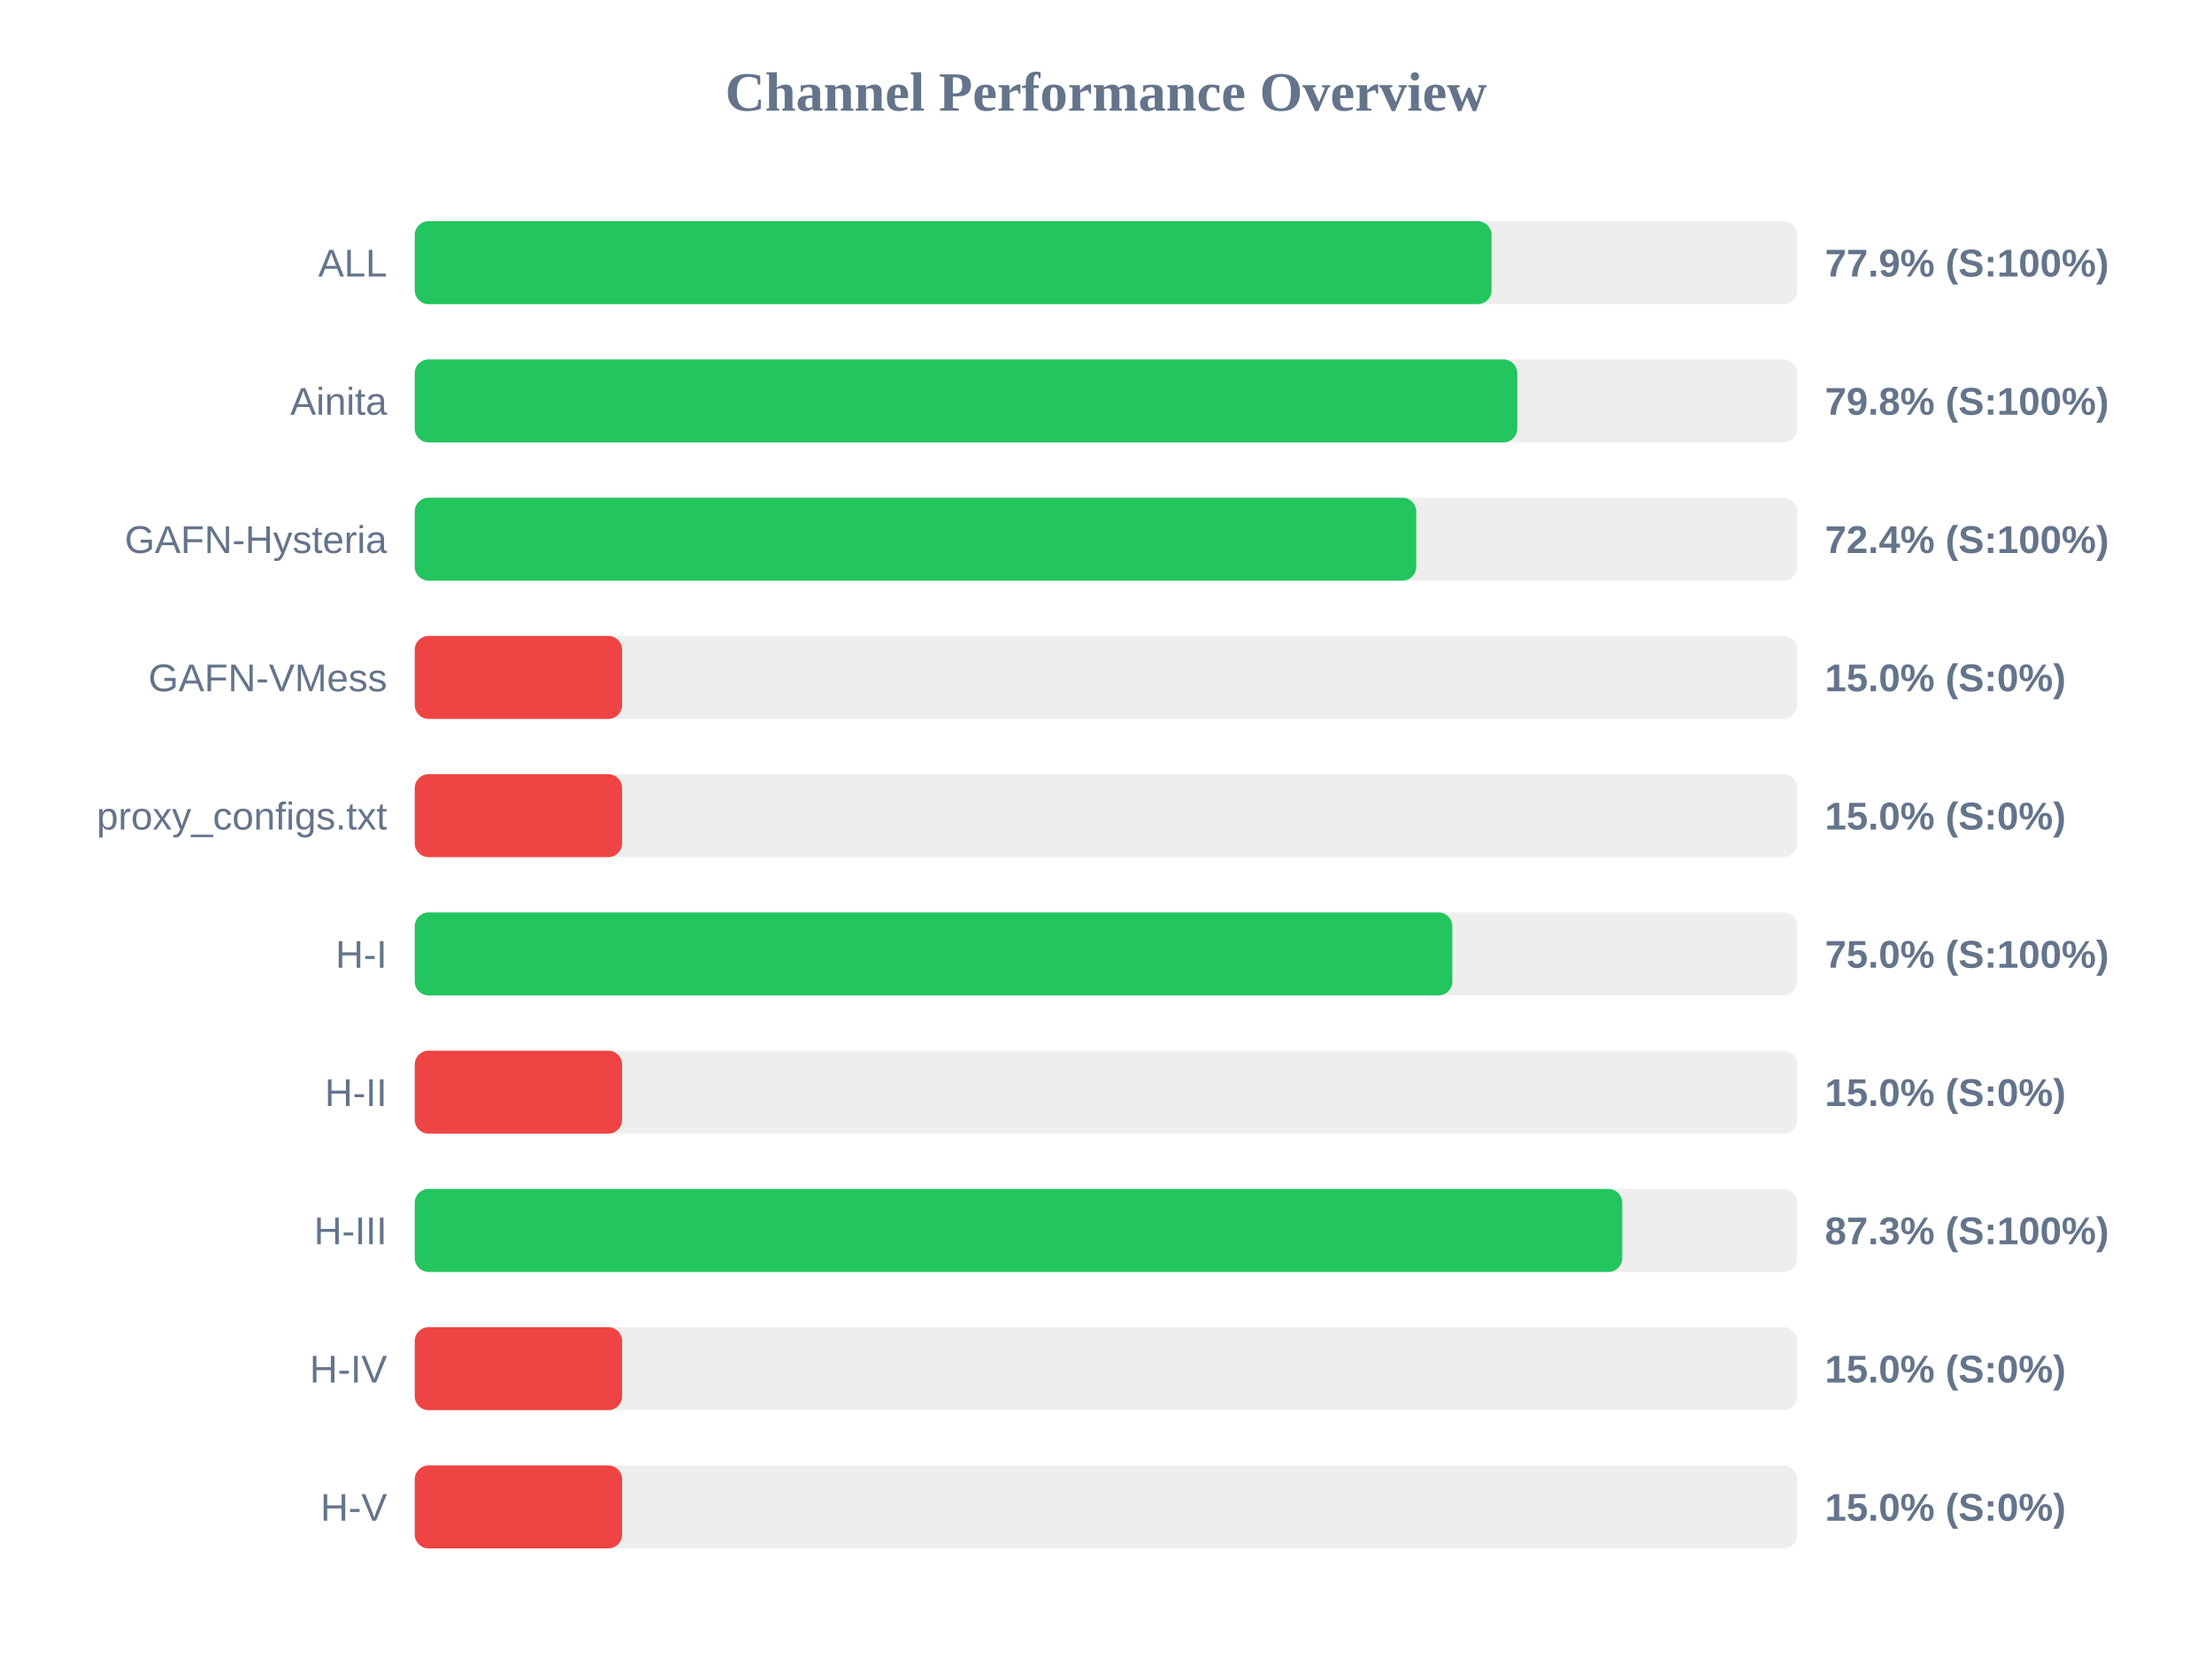
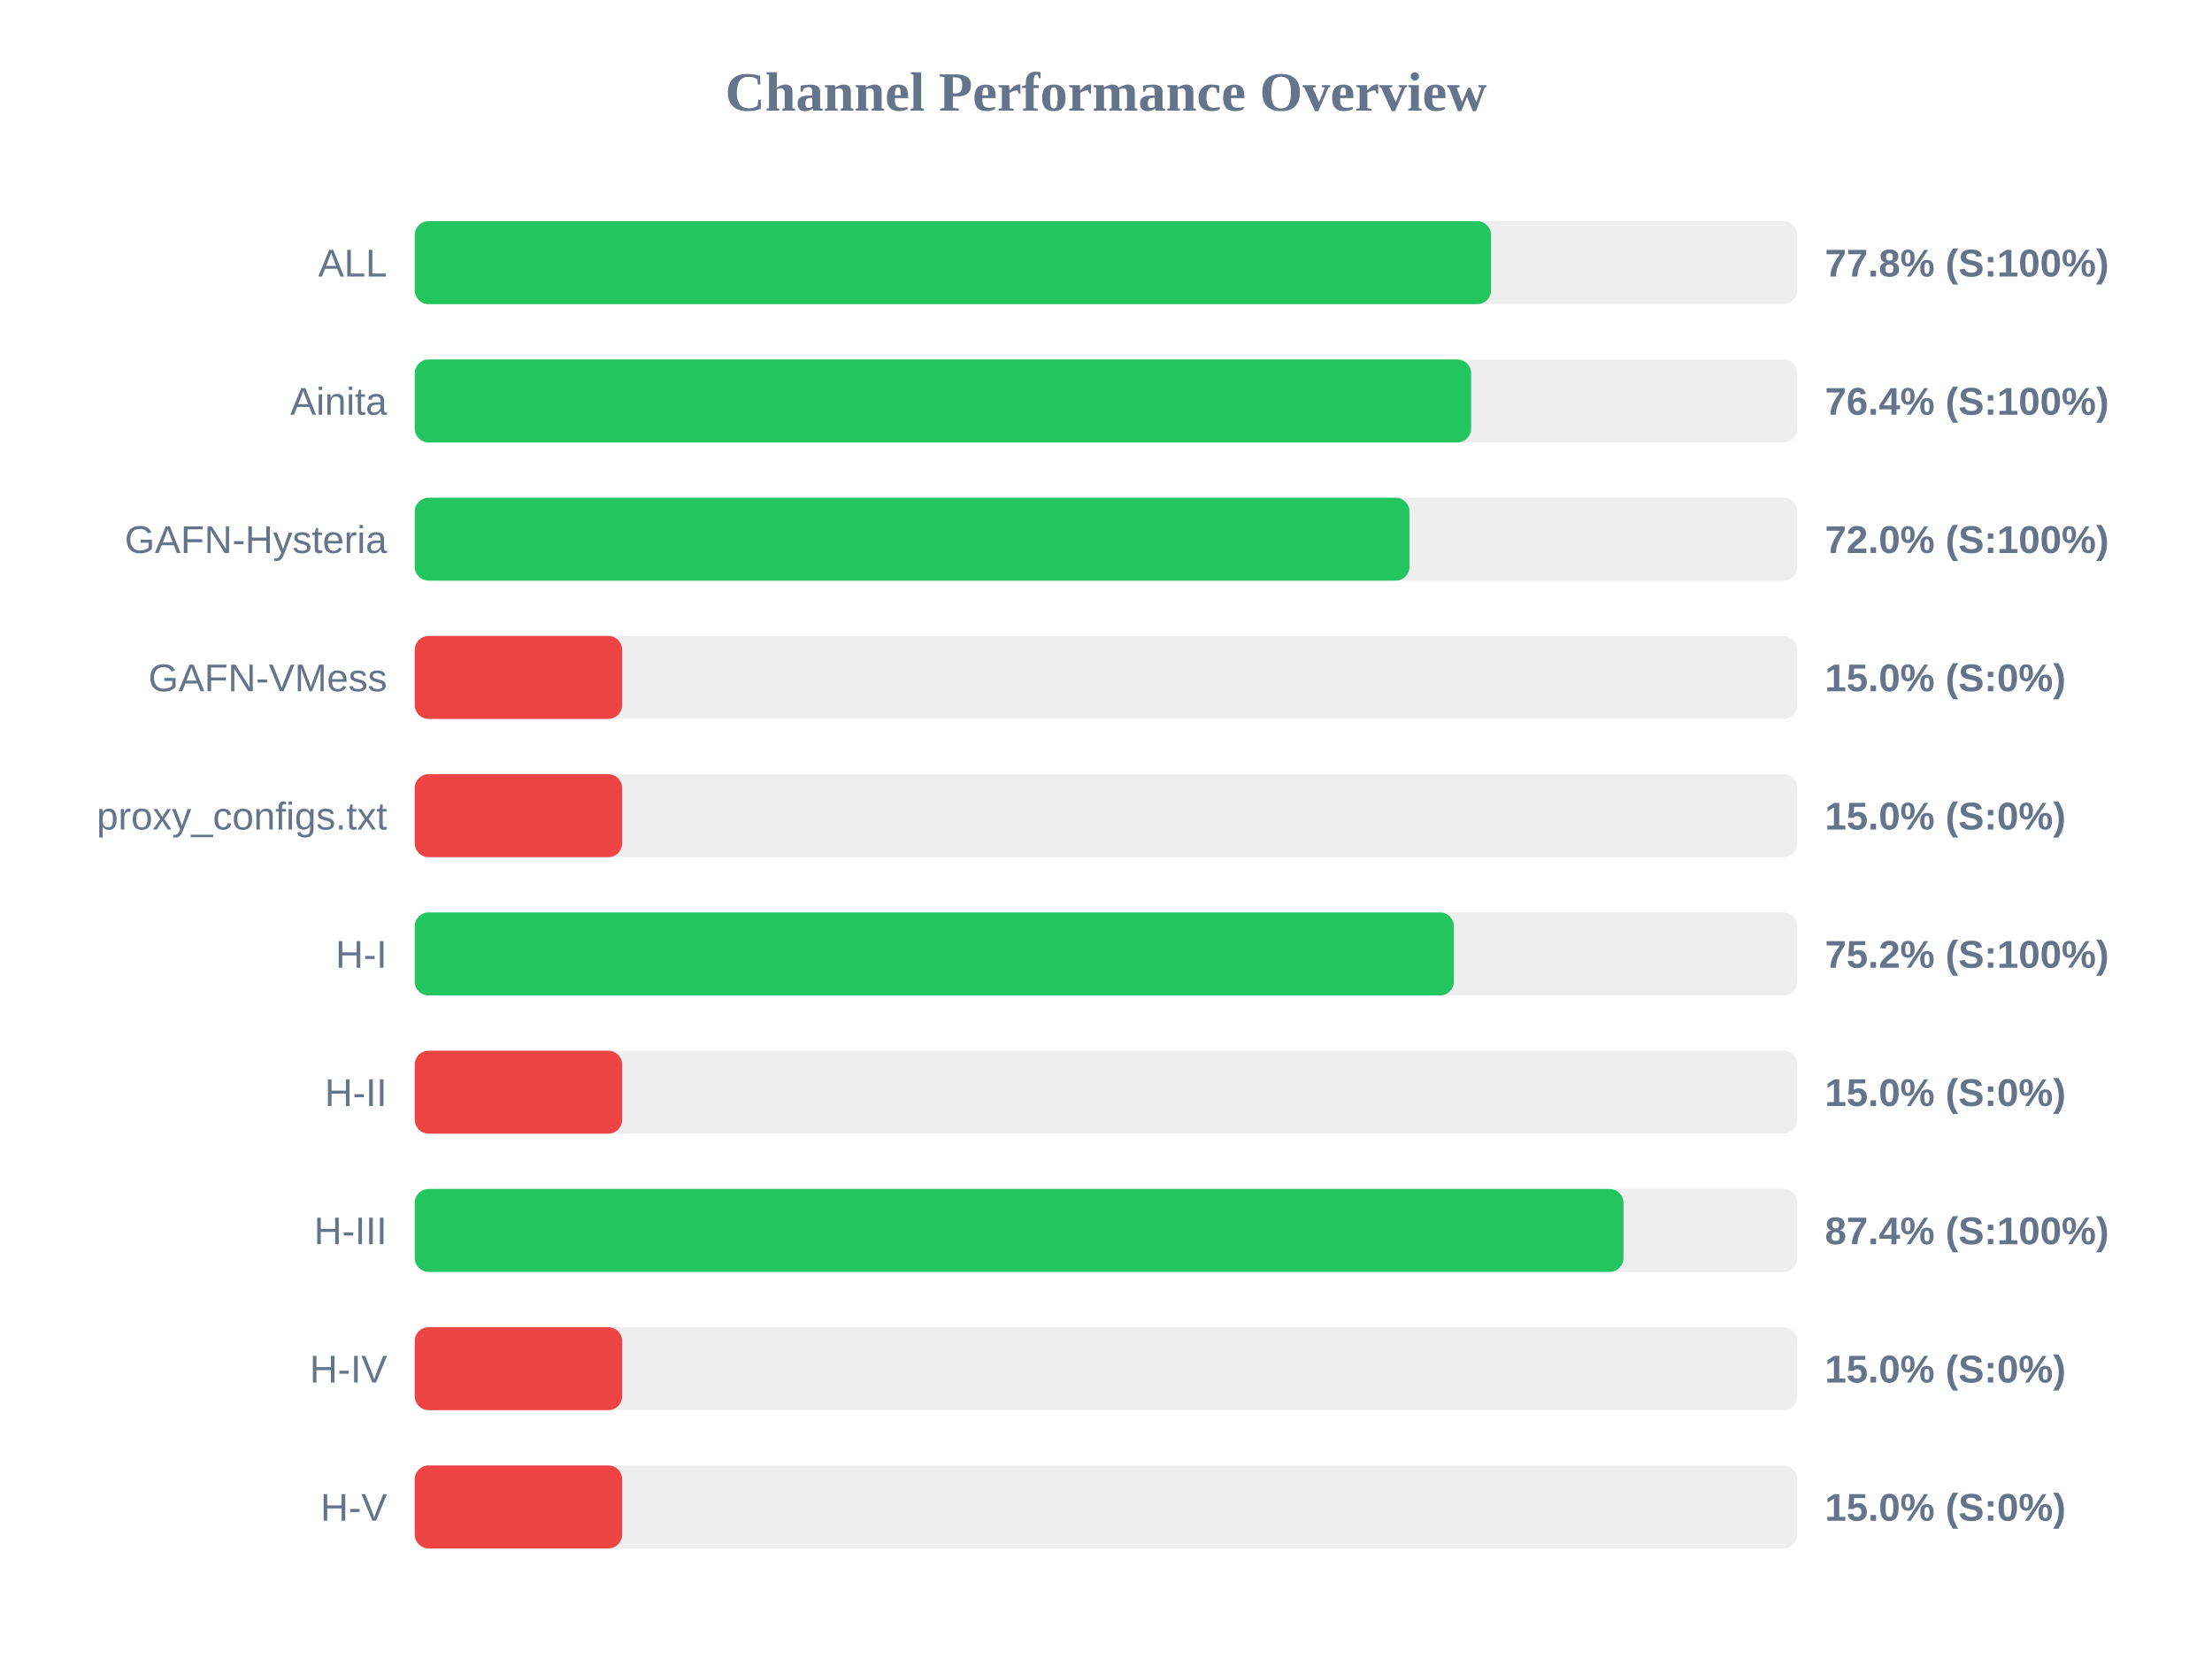
<svg xmlns="http://www.w3.org/2000/svg" width="800" height="600" version="1.1">
  <style>
        .row { font: 14px Arial; fill: #64748b; }
        .score { font: bold 14px Arial; fill: #64748b; }
    </style>
  <text x="400" y="40" text-anchor="middle" font-size="20px" font-weight="bold" fill="#64748b">Channel Performance Overview</text>
  <rect x="150" y="80" width="500" height="30" fill="#eee" rx="5" />
-   <rect x="150" y="80" width="389.45" height="30" fill="#22c55e" rx="5" />
+   <rect x="150" y="80" width="389.25" height="30" fill="#22c55e" rx="5" />
  <text x="140" y="100" text-anchor="end" class="row">ALL</text>
-   <text x="660" y="100" text-anchor="start" class="score">77.9% (S:100%)</text>
+   <text x="660" y="100" text-anchor="start" class="score">77.8% (S:100%)</text>
  <rect x="150" y="130" width="500" height="30" fill="#eee" rx="5" />
-   <rect x="150" y="130" width="398.75" height="30" fill="#22c55e" rx="5" />
+   <rect x="150" y="130" width="382.05" height="30" fill="#22c55e" rx="5" />
  <text x="140" y="150" text-anchor="end" class="row">Ainita</text>
-   <text x="660" y="150" text-anchor="start" class="score">79.8% (S:100%)</text>
+   <text x="660" y="150" text-anchor="start" class="score">76.4% (S:100%)</text>
  <rect x="150" y="180" width="500" height="30" fill="#eee" rx="5" />
-   <rect x="150" y="180" width="362.2" height="30" fill="#22c55e" rx="5" />
+   <rect x="150" y="180" width="359.75" height="30" fill="#22c55e" rx="5" />
  <text x="140" y="200" text-anchor="end" class="row">GAFN-Hysteria</text>
-   <text x="660" y="200" text-anchor="start" class="score">72.4% (S:100%)</text>
+   <text x="660" y="200" text-anchor="start" class="score">72.0% (S:100%)</text>
  <rect x="150" y="230" width="500" height="30" fill="#eee" rx="5" />
  <rect x="150" y="230" width="75.0" height="30" fill="#ef4444" rx="5" />
  <text x="140" y="250" text-anchor="end" class="row">GAFN-VMess</text>
  <text x="660" y="250" text-anchor="start" class="score">15.0% (S:0%)</text>
  <rect x="150" y="280" width="500" height="30" fill="#eee" rx="5" />
  <rect x="150" y="280" width="75.0" height="30" fill="#ef4444" rx="5" />
  <text x="140" y="300" text-anchor="end" class="row">proxy_configs.txt</text>
  <text x="660" y="300" text-anchor="start" class="score">15.0% (S:0%)</text>
  <rect x="150" y="330" width="500" height="30" fill="#eee" rx="5" />
-   <rect x="150" y="330" width="375.25" height="30" fill="#22c55e" rx="5" />
+   <rect x="150" y="330" width="375.8" height="30" fill="#22c55e" rx="5" />
  <text x="140" y="350" text-anchor="end" class="row">H-I</text>
-   <text x="660" y="350" text-anchor="start" class="score">75.0% (S:100%)</text>
+   <text x="660" y="350" text-anchor="start" class="score">75.2% (S:100%)</text>
  <rect x="150" y="380" width="500" height="30" fill="#eee" rx="5" />
  <rect x="150" y="380" width="75.0" height="30" fill="#ef4444" rx="5" />
  <text x="140" y="400" text-anchor="end" class="row">H-II</text>
  <text x="660" y="400" text-anchor="start" class="score">15.0% (S:0%)</text>
  <rect x="150" y="430" width="500" height="30" fill="#eee" rx="5" />
-   <rect x="150" y="430" width="436.7" height="30" fill="#22c55e" rx="5" />
+   <rect x="150" y="430" width="437.15" height="30" fill="#22c55e" rx="5" />
  <text x="140" y="450" text-anchor="end" class="row">H-III</text>
-   <text x="660" y="450" text-anchor="start" class="score">87.3% (S:100%)</text>
+   <text x="660" y="450" text-anchor="start" class="score">87.4% (S:100%)</text>
  <rect x="150" y="480" width="500" height="30" fill="#eee" rx="5" />
  <rect x="150" y="480" width="75.0" height="30" fill="#ef4444" rx="5" />
  <text x="140" y="500" text-anchor="end" class="row">H-IV</text>
  <text x="660" y="500" text-anchor="start" class="score">15.0% (S:0%)</text>
  <rect x="150" y="530" width="500" height="30" fill="#eee" rx="5" />
  <rect x="150" y="530" width="75.0" height="30" fill="#ef4444" rx="5" />
  <text x="140" y="550" text-anchor="end" class="row">H-V</text>
  <text x="660" y="550" text-anchor="start" class="score">15.0% (S:0%)</text>
</svg>
